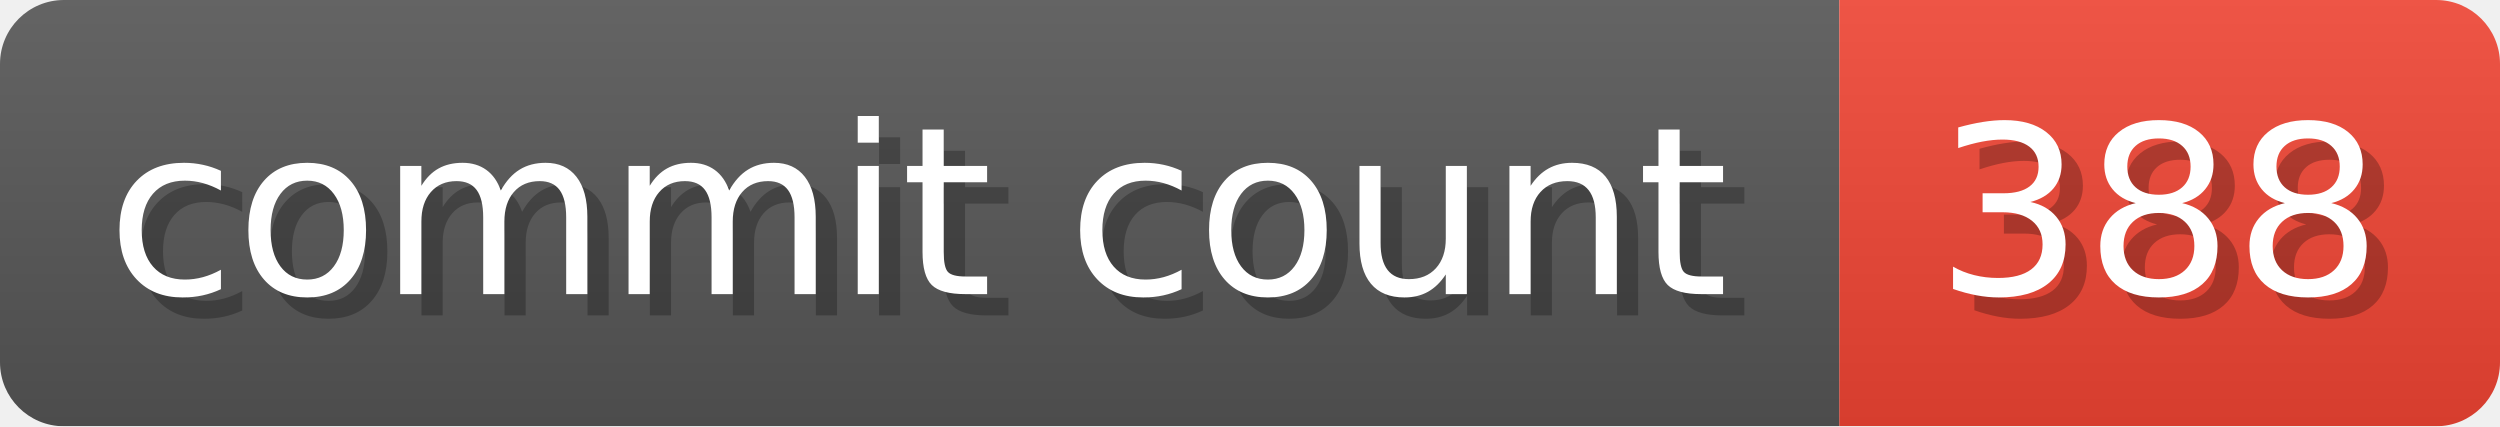
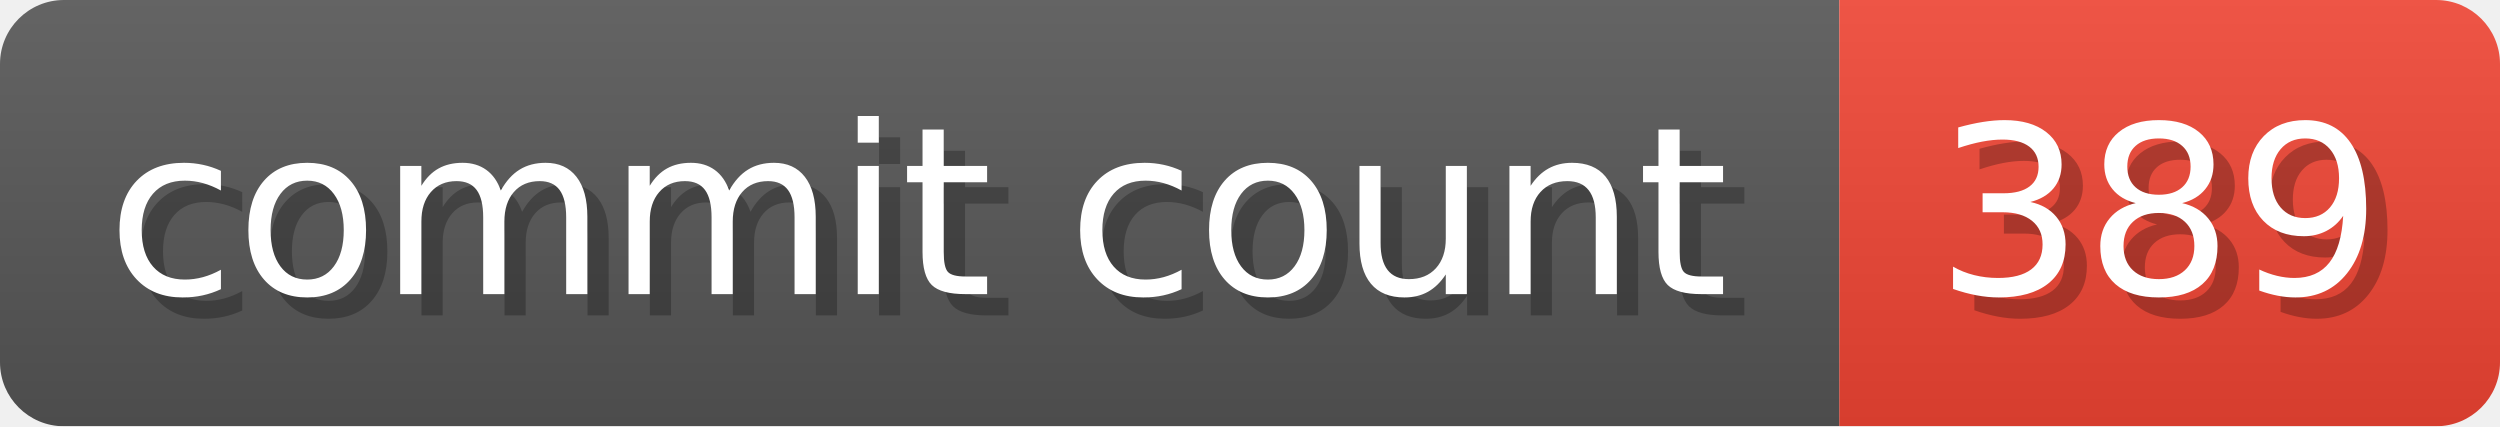
- <svg xmlns="http://www.w3.org/2000/svg" width="117.3" height="20" viewBox="0 0 1173 200" role="img" aria-label="commit count: 388 ">
+ <svg xmlns="http://www.w3.org/2000/svg" width="117.3" height="20" viewBox="0 0 1173 200" role="img" aria-label="commit count: 389 ">
  <linearGradient id="a" x2="0" y2="100%">
    <stop offset="0" stop-opacity=".1" stop-color="#EEE" />
    <stop offset="1" stop-opacity=".1" />
  </linearGradient>
  <mask id="m">
    <rect width="1173" height="200" rx="30" fill="#FFF" />
  </mask>
  <g mask="url(#m)">
    <rect width="863" height="200" fill="#555" />
    <rect width="310" height="200" fill="#E43" x="863" />
    <rect width="1173" height="200" fill="url(#a)" />
  </g>
  <g aria-hidden="true" fill="#fff" text-anchor="start" font-family="Verdana,DejaVu Sans,sans-serif" font-size="110">
    <text x="60" y="148" textLength="763" fill="#000" opacity="0.25">commit count</text>
    <text x="50" y="138" textLength="763">commit count</text>
-     <text x="918" y="148" textLength="210" fill="#000" opacity="0.25">388
+     <text x="918" y="148" textLength="210" fill="#000" opacity="0.25">389
</text>
-     <text x="908" y="138" textLength="210">388
+     <text x="908" y="138" textLength="210">389
</text>
  </g>
</svg>
